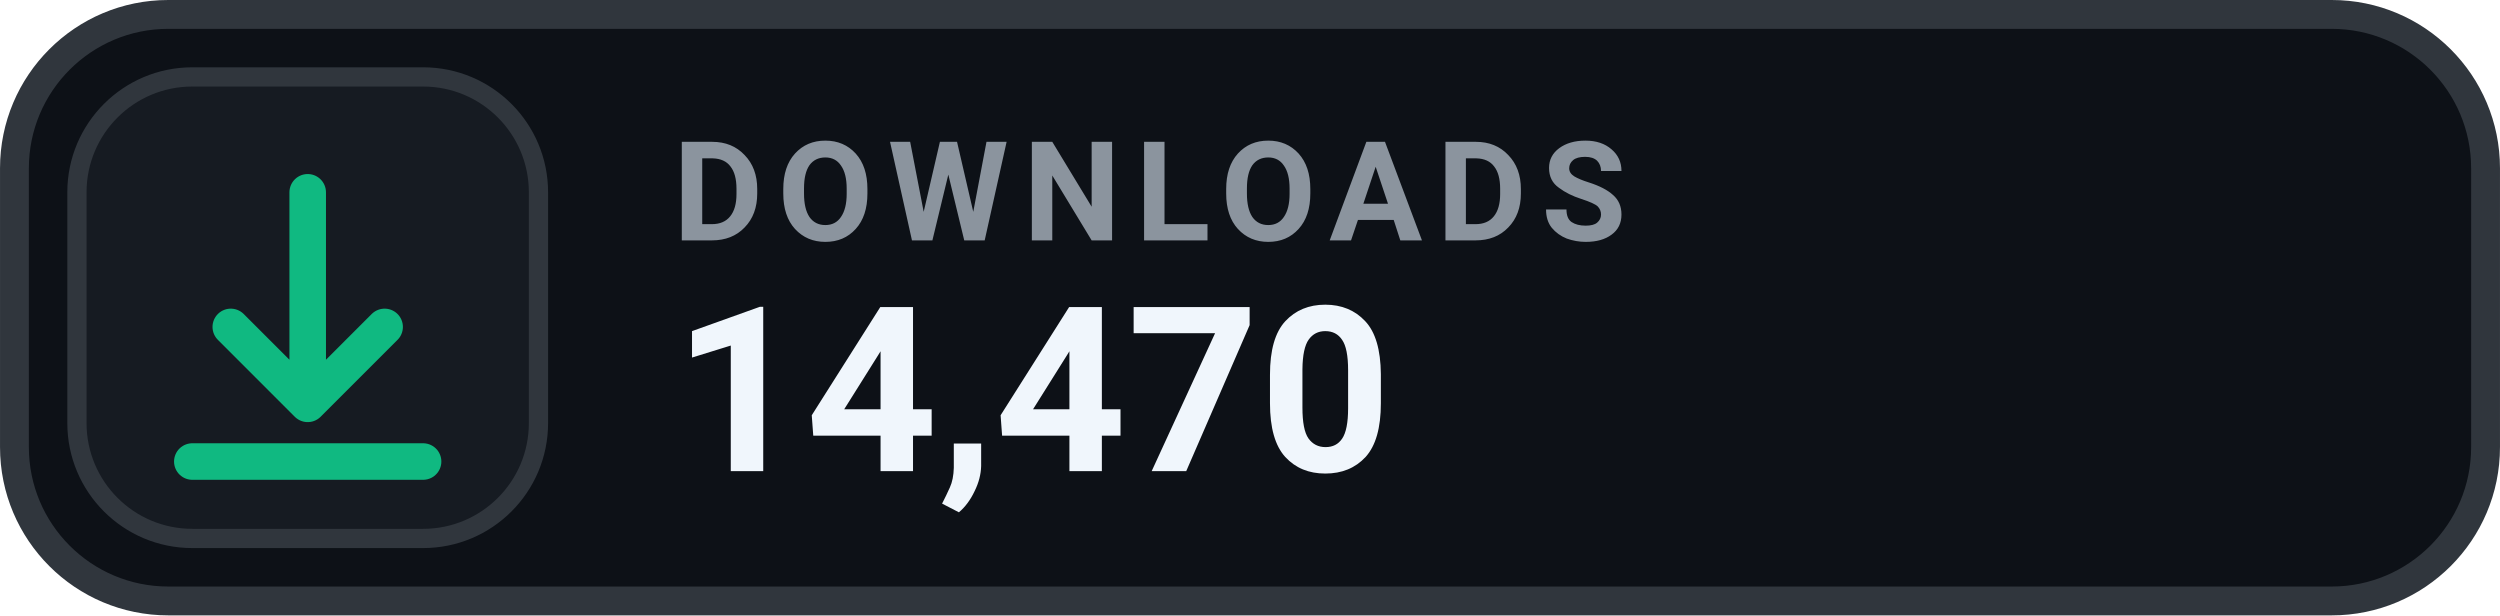
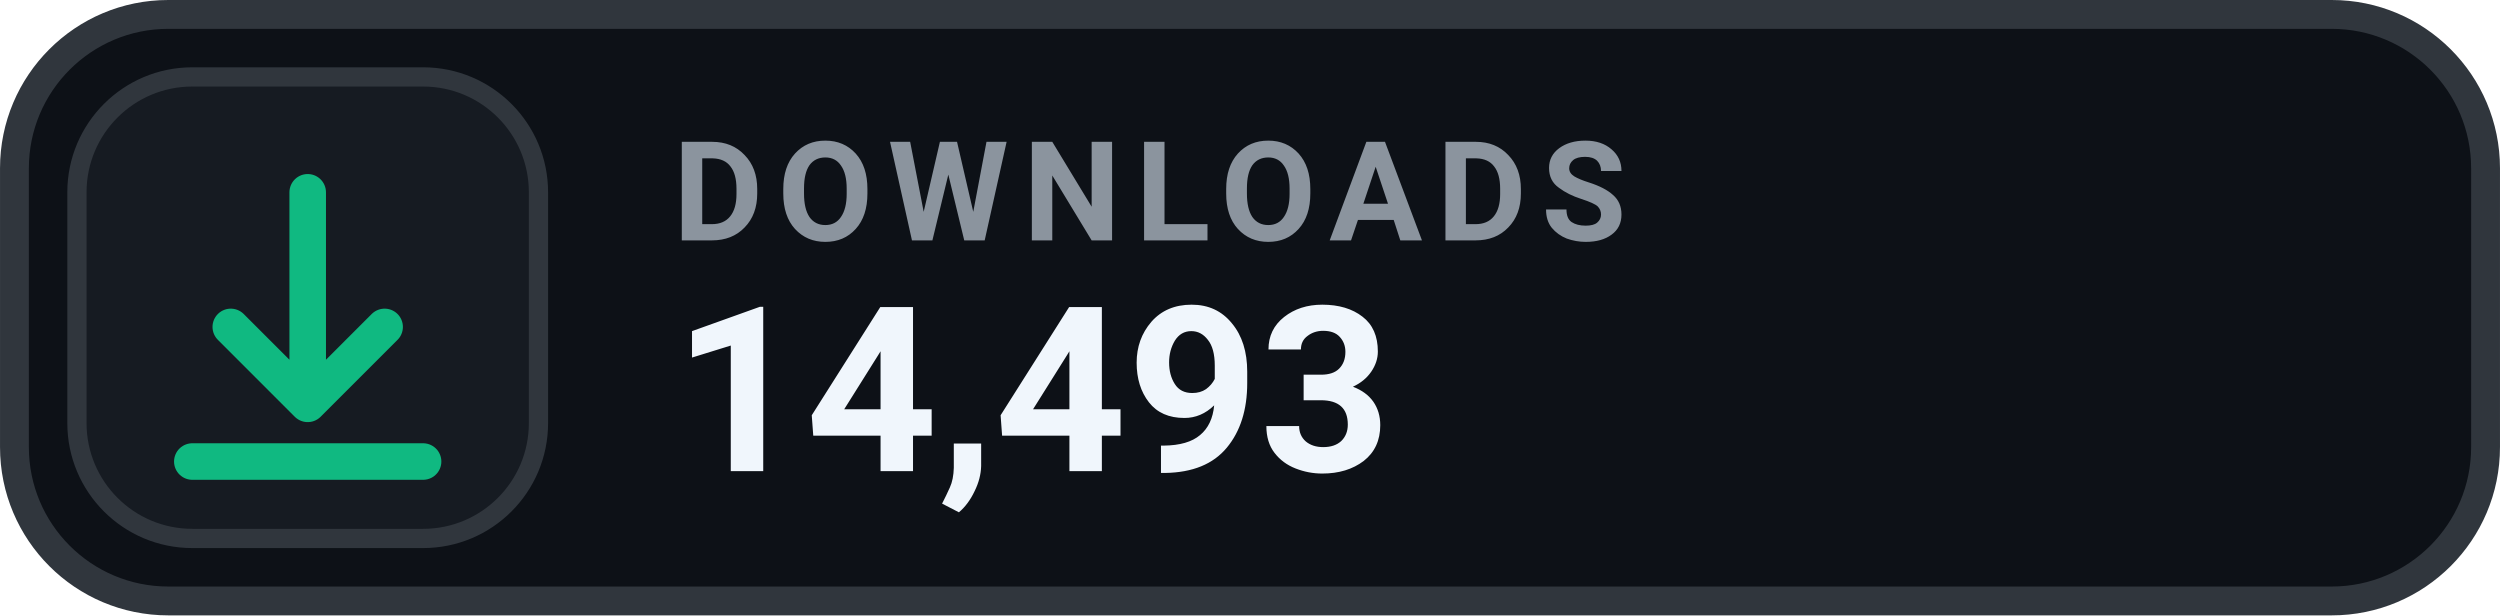
- <svg xmlns="http://www.w3.org/2000/svg" width="126" height="31.015" viewBox="0 0 130 32" role="img" aria-label="DOWNLOADS 14,470">
+ <svg xmlns="http://www.w3.org/2000/svg" width="126" height="31.015" viewBox="0 0 130 32" role="img" aria-label="DOWNLOADS 14,493">
  <rect x=".75" y=".75" width="128.5" height="30.5" rx="8" fill="#0D1117" stroke="#30363D" stroke-width="1.5" />
  <rect x="4" y="4" width="24" height="24" rx="6" fill="#161B22" stroke="#30363D" stroke-width="1" />
  <g transform="translate(16 16)" style="color:#10B981;">
    <path d="M0 -6 v11 m0 0 l4 -4 m-4 4 l-4 -4 M-6 8 h12" fill="none" stroke="currentColor" stroke-width="1.9" stroke-linecap="round" stroke-linejoin="round" />
  </g>
  <text x="35" y="12.5" fill="#8B949E" font-family="-apple-system,BlinkMacSystemFont,'Segoe UI',Roboto,Helvetica,Arial,sans-serif" font-size="7.2" font-weight="700" letter-spacing=".75">DOWNLOADS</text>
-   <text x="35" y="24.5" fill="#F0F6FC" font-family="-apple-system,BlinkMacSystemFont,'Segoe UI',Roboto,Helvetica,Arial,sans-serif" font-size="12" font-weight="700">14,470</text>
+   <text x="35" y="24.5" fill="#F0F6FC" font-family="-apple-system,BlinkMacSystemFont,'Segoe UI',Roboto,Helvetica,Arial,sans-serif" font-size="12" font-weight="700">14,493</text>
</svg>
